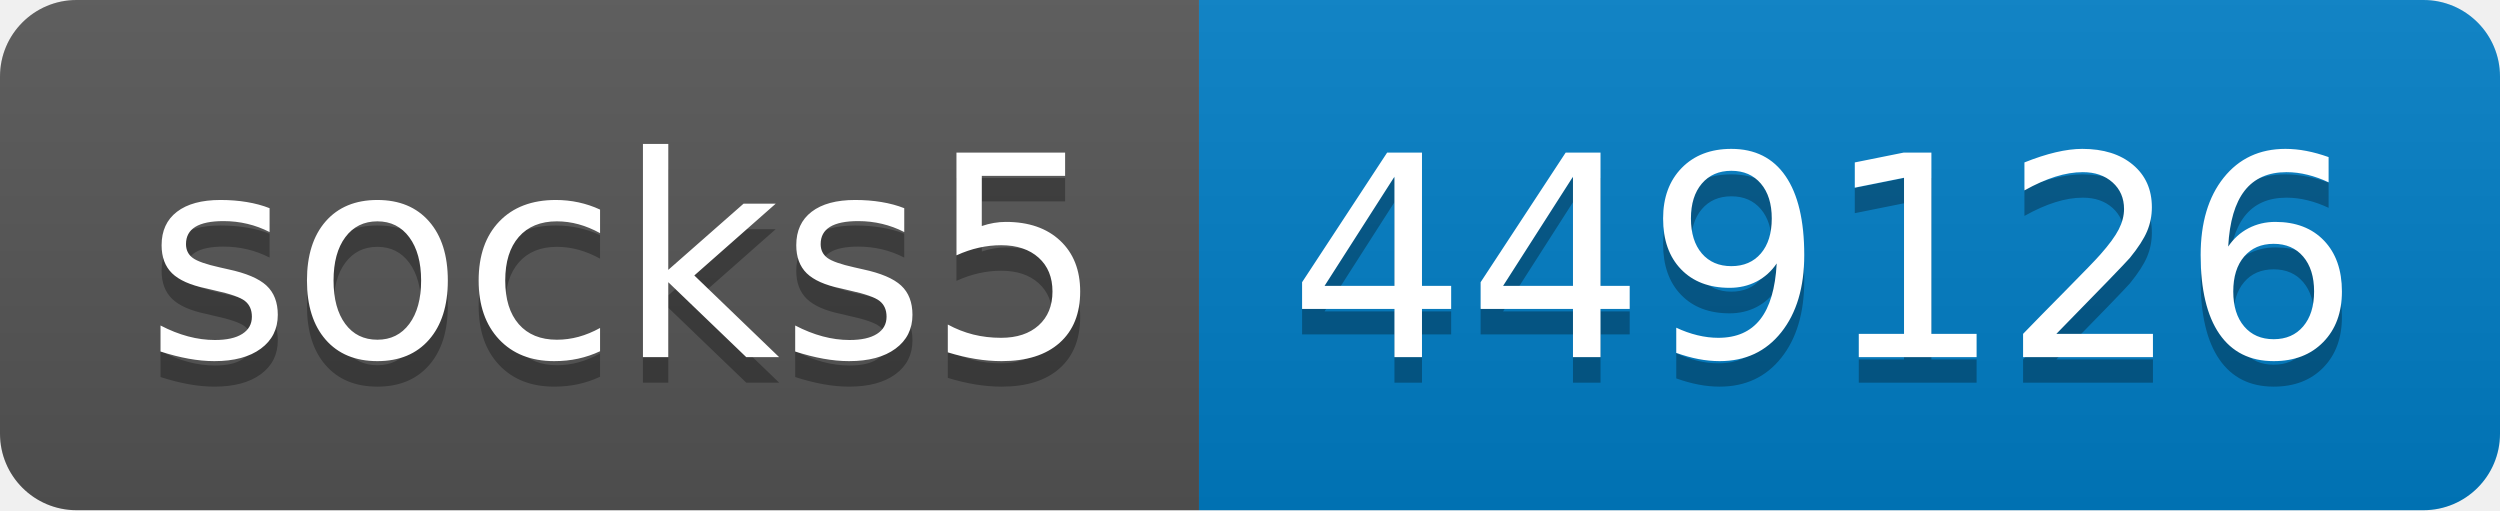
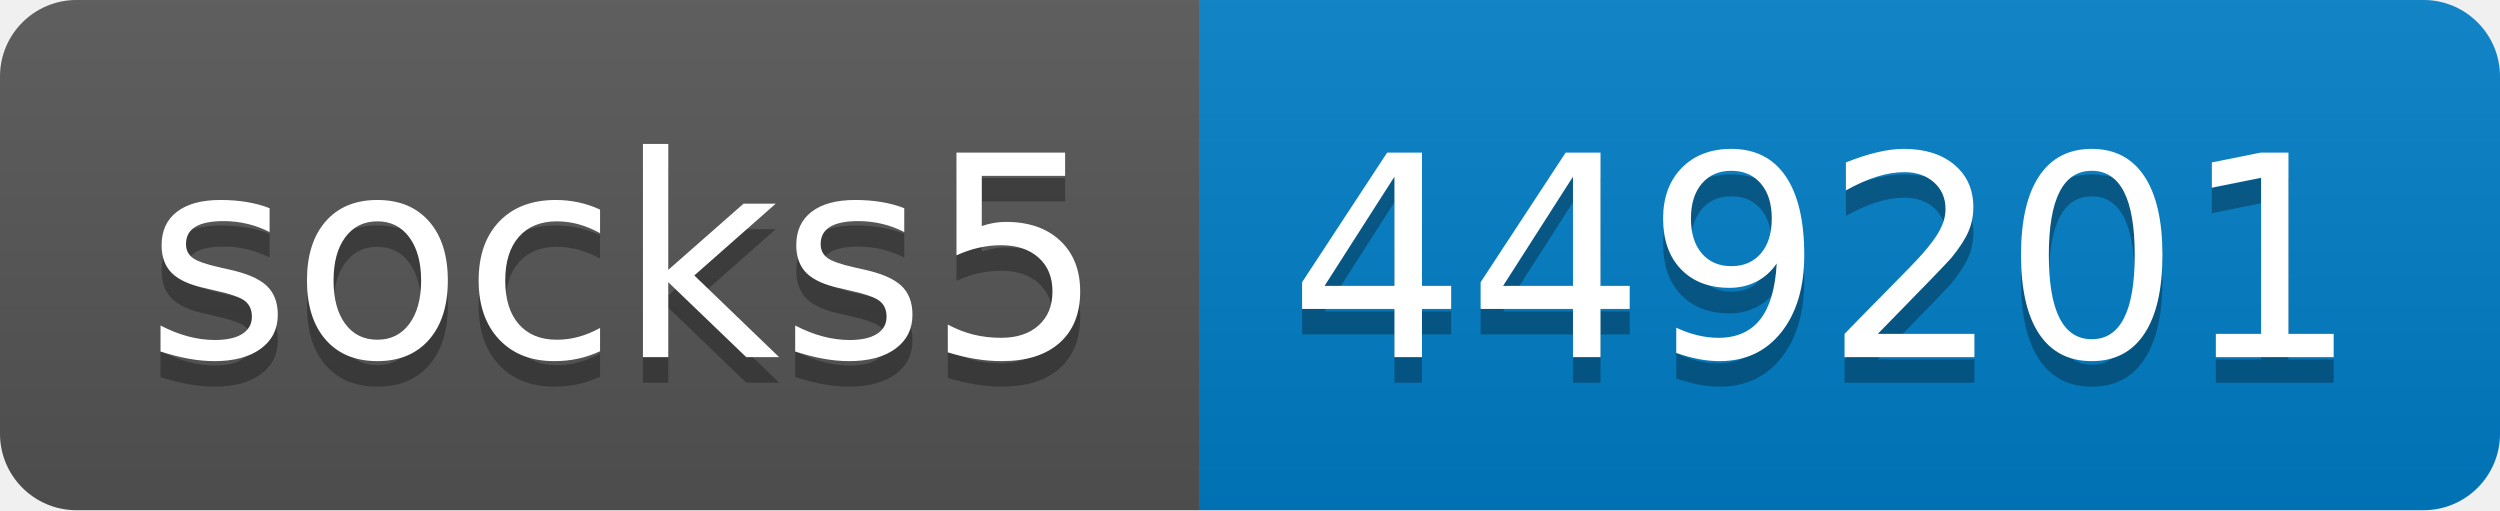
- <svg xmlns="http://www.w3.org/2000/svg" width="98" height="20" role="img" aria-label="socks5: 449126">
+ <svg xmlns="http://www.w3.org/2000/svg" width="98" height="20" role="img" aria-label="socks5: 449201">
  <linearGradient id="s" x2="0" y2="100%">
    <stop offset="0" stop-color="#bbb" stop-opacity=".1" />
    <stop offset="1" stop-opacity=".1" />
  </linearGradient>
  <clipPath id="r">
    <rect width="98" height="20" rx="3" fill="#fff" />
  </clipPath>
  <g clip-path="url(#r)">
    <rect width="47" height="20" fill="#555" />
    <rect x="47" width="51" height="20" fill="#007ec6" />
    <rect width="98" height="20" fill="url(#s)" />
  </g>
  <g fill="#fff" text-anchor="middle" font-family="Verdana,Geneva,DejaVu Sans,sans-serif" text-rendering="geometricPrecision" font-size="110">
    <text aria-hidden="true" x="245" y="150" fill="#010101" fill-opacity=".3" transform="scale(.1)" textLength="370">socks5</text>
    <text x="245" y="140" transform="scale(.1)" fill="#fff" textLength="370">socks5</text>
-     <text aria-hidden="true" x="715" y="150" fill="#010101" fill-opacity=".3" transform="scale(.1)" textLength="410">449126</text>
-     <text x="715" y="140" transform="scale(.1)" fill="#fff" textLength="410">449126</text>
+     <text aria-hidden="true" x="715" y="150" fill="#010101" fill-opacity=".3" transform="scale(.1)" textLength="410">449201</text>
+     <text x="715" y="140" transform="scale(.1)" fill="#fff" textLength="410">449201</text>
  </g>
</svg>
